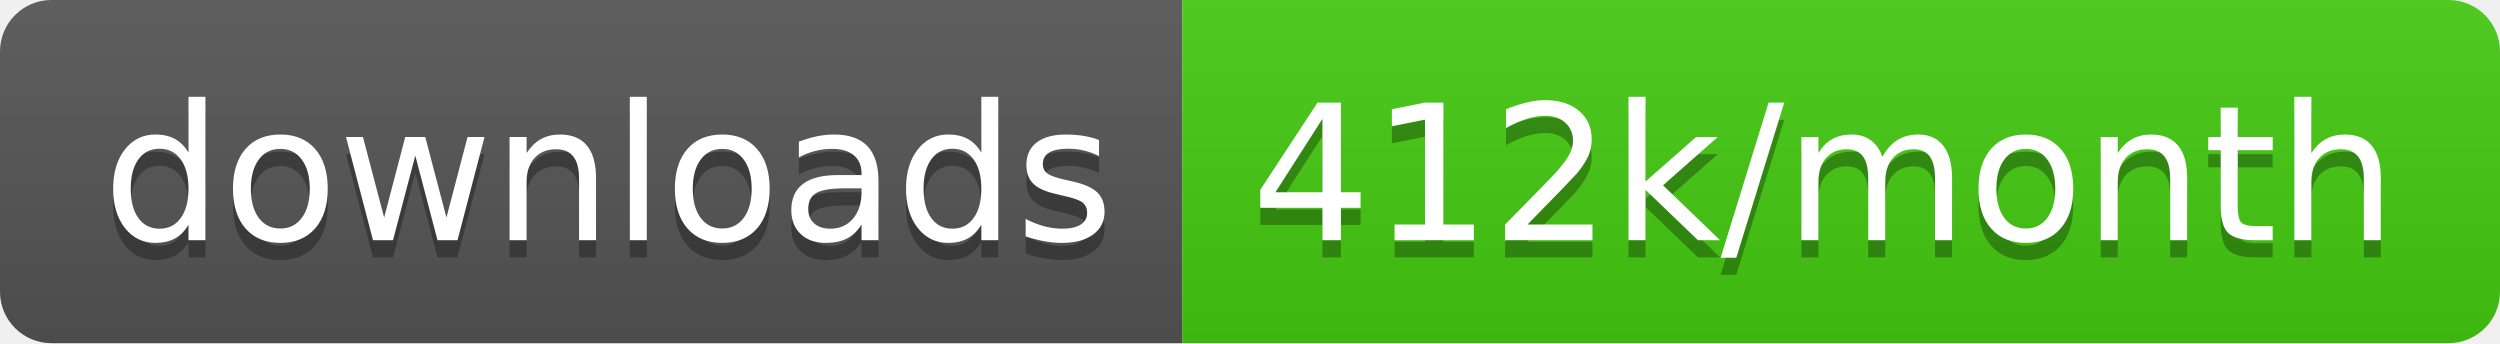
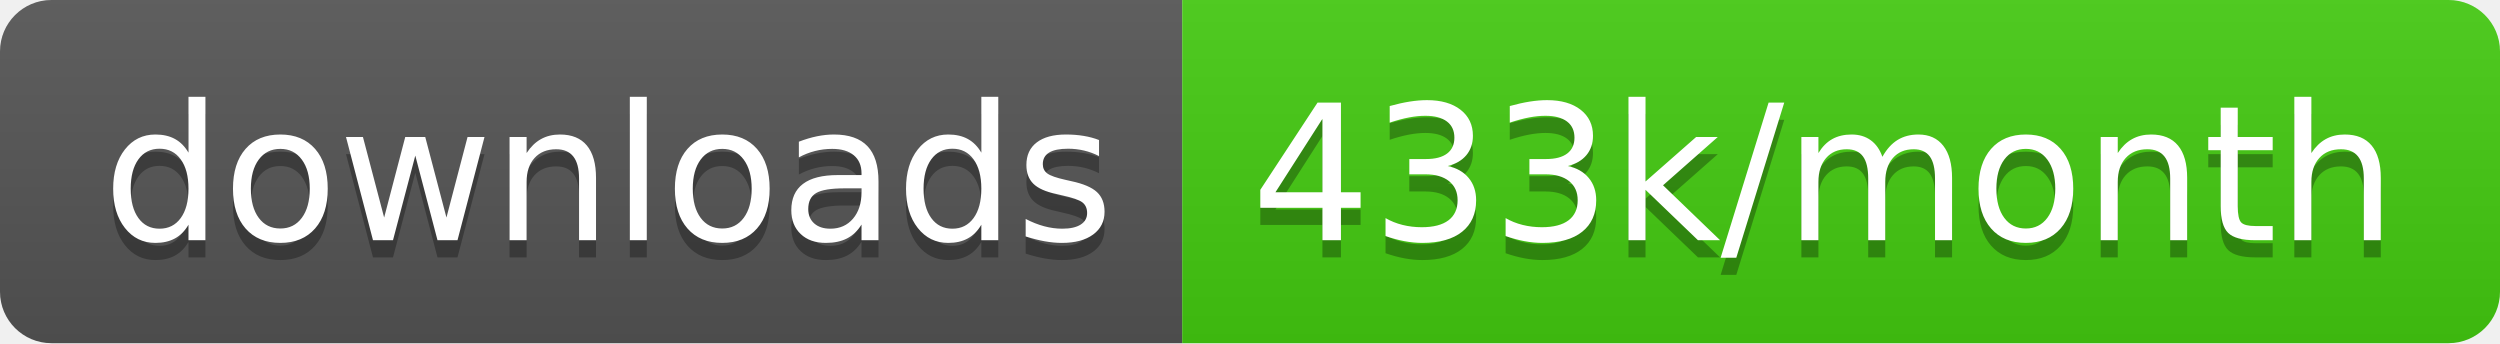
<svg xmlns="http://www.w3.org/2000/svg" width="145.7" height="20">
  <linearGradient id="smooth" x2="0" y2="100%">
    <stop offset="0" stop-color="#bbb" stop-opacity=".1" />
    <stop offset="1" stop-opacity=".1" />
  </linearGradient>
  <clipPath id="round">
    <rect width="145.7" height="20" rx="3" fill="#fff" />
  </clipPath>
  <g clip-path="url(#round)">
    <rect width="68.9" height="20" fill="#555" />
    <rect x="68.9" width="76.8" height="20" fill="#4c1" />
    <rect width="145.7" height="20" fill="url(#smooth)" />
  </g>
  <g fill="#fff" text-anchor="middle" font-family="DejaVu Sans,Verdana,Geneva,sans-serif" font-size="110">
    <text x="354.5" y="150" fill="#010101" fill-opacity=".3" transform="scale(0.1)" textLength="589.0" lengthAdjust="spacing">downloads</text>
    <text x="354.5" y="140" transform="scale(0.1)" textLength="589.0" lengthAdjust="spacing">downloads</text>
-     <text x="1063.0" y="150" fill="#010101" fill-opacity=".3" transform="scale(0.1)" textLength="668.0" lengthAdjust="spacing">412k/month</text>
-     <text x="1063.0" y="140" transform="scale(0.1)" textLength="668.0" lengthAdjust="spacing">412k/month</text>
+     <text x="1063.0" y="150" fill="#010101" fill-opacity=".3" transform="scale(0.1)" textLength="668.0" lengthAdjust="spacing">433k/month</text>
+     <text x="1063.0" y="140" transform="scale(0.1)" textLength="668.0" lengthAdjust="spacing">433k/month</text>
  </g>
</svg>
